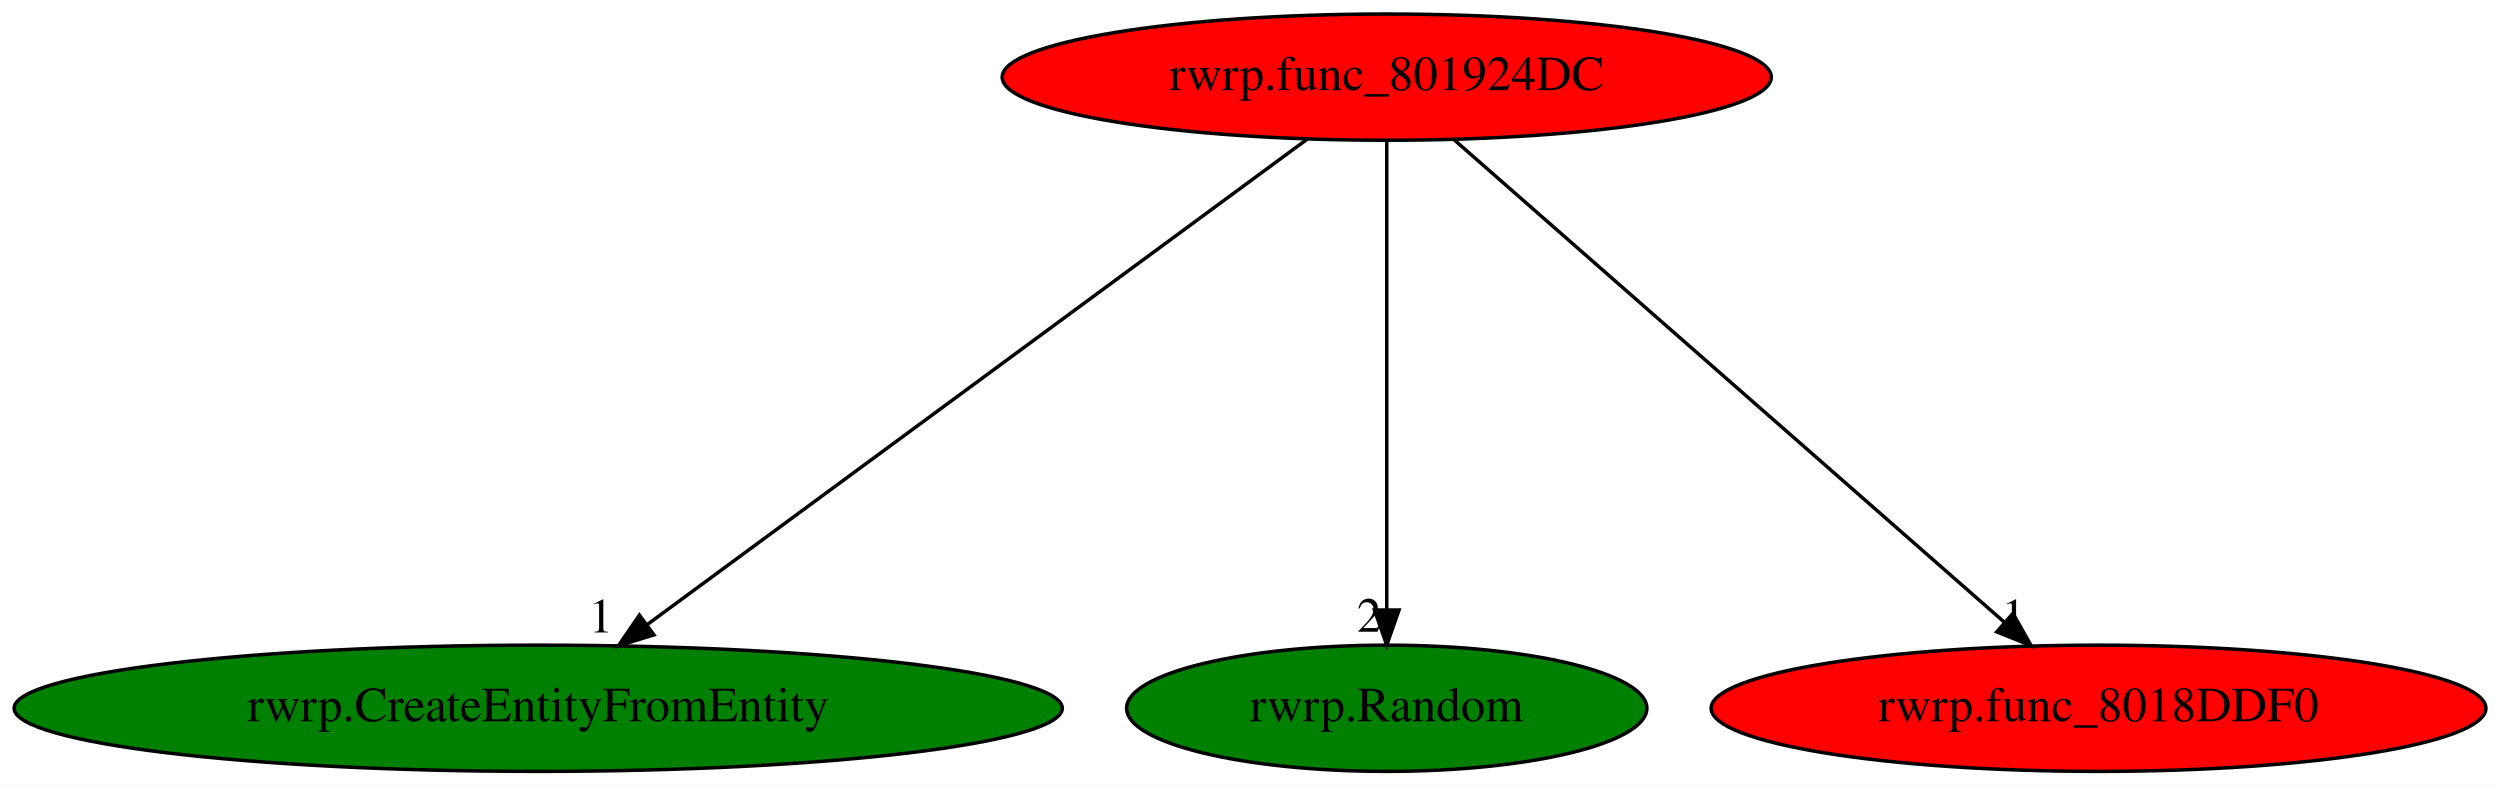
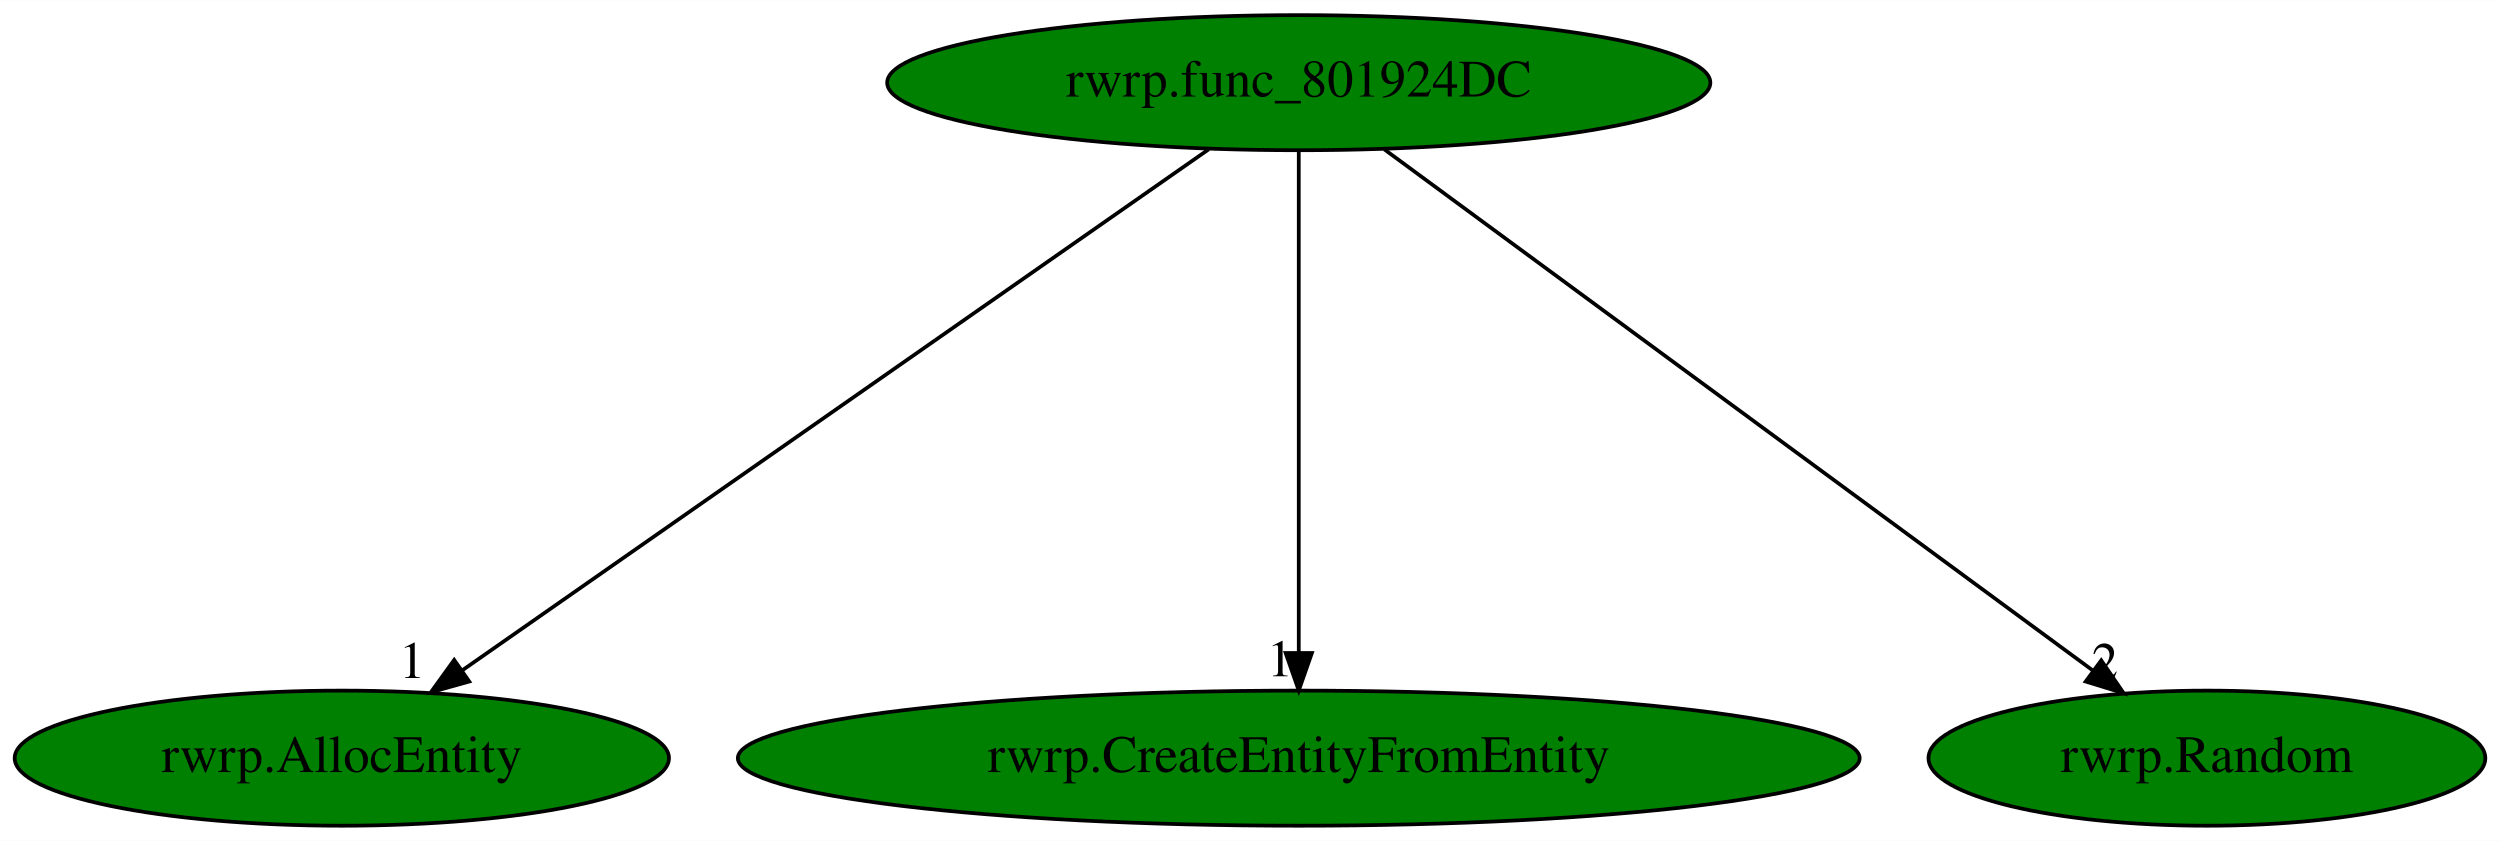
- <svg xmlns="http://www.w3.org/2000/svg" xmlns:xlink="http://www.w3.org/1999/xlink" width="713pt" height="224pt" viewBox="0.00 0.00 712.98 224.00">
+ <svg xmlns="http://www.w3.org/2000/svg" xmlns:xlink="http://www.w3.org/1999/xlink" width="666pt" height="224pt" viewBox="0.00 0.00 666.19 224.00">
  <g id="graph0" class="graph" transform="scale(1 1) rotate(0) translate(4 220)">
-     <polygon fill="white" stroke="transparent" points="-4,4 -4,-220 708.98,-220 708.98,4 -4,4" />
+     <polygon fill="white" stroke="transparent" points="-4,4 -4,-220 662.19,-220 662.19,4 -4,4" />
    <g id="node1" class="node">
-       <ellipse fill="red" stroke="black" cx="391.49" cy="-198" rx="109.68" ry="18" />
-       <text text-anchor="middle" x="391.49" y="-194.3" font-family="Times,serif" font-size="14.00">rwrp.func_801924DC</text>
+       <ellipse fill="green" stroke="black" cx="342.09" cy="-198" rx="109.68" ry="18" />
+       <text text-anchor="middle" x="342.09" y="-194.3" font-family="Times,serif" font-size="14.00">rwrp.func_801924DC</text>
    </g>
    <g id="node2" class="node">
      <g id="a_node2">
-         <a xlink:href="rwrp.CreateEntityFromEntity.svg" xlink:title="rwrp.CreateEntityFromEntity">
-           <ellipse fill="green" stroke="black" cx="149.49" cy="-18" rx="149.47" ry="18" />
-           <text text-anchor="middle" x="149.49" y="-14.3" font-family="Times,serif" font-size="14.00">rwrp.CreateEntityFromEntity</text>
+         <a xlink:href="rwrp.AllocEntity.svg" xlink:title="rwrp.AllocEntity">
+           <ellipse fill="green" stroke="black" cx="87.09" cy="-18" rx="87.18" ry="18" />
+           <text text-anchor="middle" x="87.09" y="-14.3" font-family="Times,serif" font-size="14.00">rwrp.AllocEntity</text>
        </a>
      </g>
    </g>
    <g id="edge1" class="edge">
-       <path fill="none" stroke="black" d="M368.72,-180.25C325.12,-148.18 229.79,-78.07 180.45,-41.78" />
-       <polygon fill="black" stroke="black" points="182.5,-38.94 172.37,-35.83 178.35,-44.58 182.5,-38.94" />
-       <text text-anchor="middle" x="167.37" y="-39.63" font-family="Times,serif" font-size="14.00">1</text>
+       <path fill="none" stroke="black" d="M318.1,-180.25C272.04,-148.1 171.2,-77.71 119.32,-41.5" />
+       <polygon fill="black" stroke="black" points="121.04,-38.43 110.83,-35.57 117.03,-44.17 121.04,-38.43" />
+       <text text-anchor="middle" x="105.83" y="-39.37" font-family="Times,serif" font-size="14.00">1</text>
    </g>
    <g id="node3" class="node">
      <g id="a_node3">
-         <a xlink:href="rwrp.Random.svg" xlink:title="rwrp.Random">
-           <ellipse fill="green" stroke="black" cx="391.49" cy="-18" rx="74.19" ry="18" />
-           <text text-anchor="middle" x="391.49" y="-14.3" font-family="Times,serif" font-size="14.00">rwrp.Random</text>
+         <a xlink:href="rwrp.CreateEntityFromEntity.svg" xlink:title="rwrp.CreateEntityFromEntity">
+           <ellipse fill="green" stroke="black" cx="342.09" cy="-18" rx="149.47" ry="18" />
+           <text text-anchor="middle" x="342.09" y="-14.3" font-family="Times,serif" font-size="14.00">rwrp.CreateEntityFromEntity</text>
        </a>
      </g>
    </g>
    <g id="edge2" class="edge">
-       <path fill="none" stroke="black" d="M391.49,-179.93C391.49,-148.97 391.49,-83.3 391.49,-46.13" />
-       <polygon fill="black" stroke="black" points="394.99,-46.02 391.49,-36.02 387.99,-46.02 394.99,-46.02" />
-       <text text-anchor="middle" x="386.49" y="-39.82" font-family="Times,serif" font-size="14.00">2</text>
+       <path fill="none" stroke="black" d="M342.09,-179.93C342.09,-148.97 342.09,-83.3 342.09,-46.13" />
+       <polygon fill="black" stroke="black" points="345.59,-46.02 342.09,-36.02 338.59,-46.02 345.59,-46.02" />
+       <text text-anchor="middle" x="337.09" y="-39.82" font-family="Times,serif" font-size="14.00">1</text>
    </g>
    <g id="node4" class="node">
      <g id="a_node4">
-         <a xlink:href="rwrp.func_8018DDF0.svg" xlink:title="rwrp.func_8018DDF0">
-           <ellipse fill="red" stroke="black" cx="594.49" cy="-18" rx="110.48" ry="18" />
-           <text text-anchor="middle" x="594.49" y="-14.3" font-family="Times,serif" font-size="14.00">rwrp.func_8018DDF0</text>
+         <a xlink:href="rwrp.Random.svg" xlink:title="rwrp.Random">
+           <ellipse fill="green" stroke="black" cx="584.09" cy="-18" rx="74.19" ry="18" />
+           <text text-anchor="middle" x="584.09" y="-14.3" font-family="Times,serif" font-size="14.00">rwrp.Random</text>
        </a>
      </g>
    </g>
    <g id="edge3" class="edge">
-       <path fill="none" stroke="black" d="M410.58,-180.25C446.93,-148.38 526.13,-78.94 567.74,-42.45" />
-       <polygon fill="black" stroke="black" points="570.08,-45.06 575.29,-35.83 565.47,-39.79 570.08,-45.06" />
-       <text text-anchor="middle" x="570.29" y="-39.63" font-family="Times,serif" font-size="14.00">1</text>
+       <path fill="none" stroke="black" d="M364.86,-180.25C408.59,-148.09 504.36,-77.64 553.57,-41.45" />
+       <polygon fill="black" stroke="black" points="555.93,-44.06 561.91,-35.31 551.78,-38.42 555.93,-44.06" />
+       <text text-anchor="middle" x="556.91" y="-39.11" font-family="Times,serif" font-size="14.00">2</text>
    </g>
  </g>
</svg>
